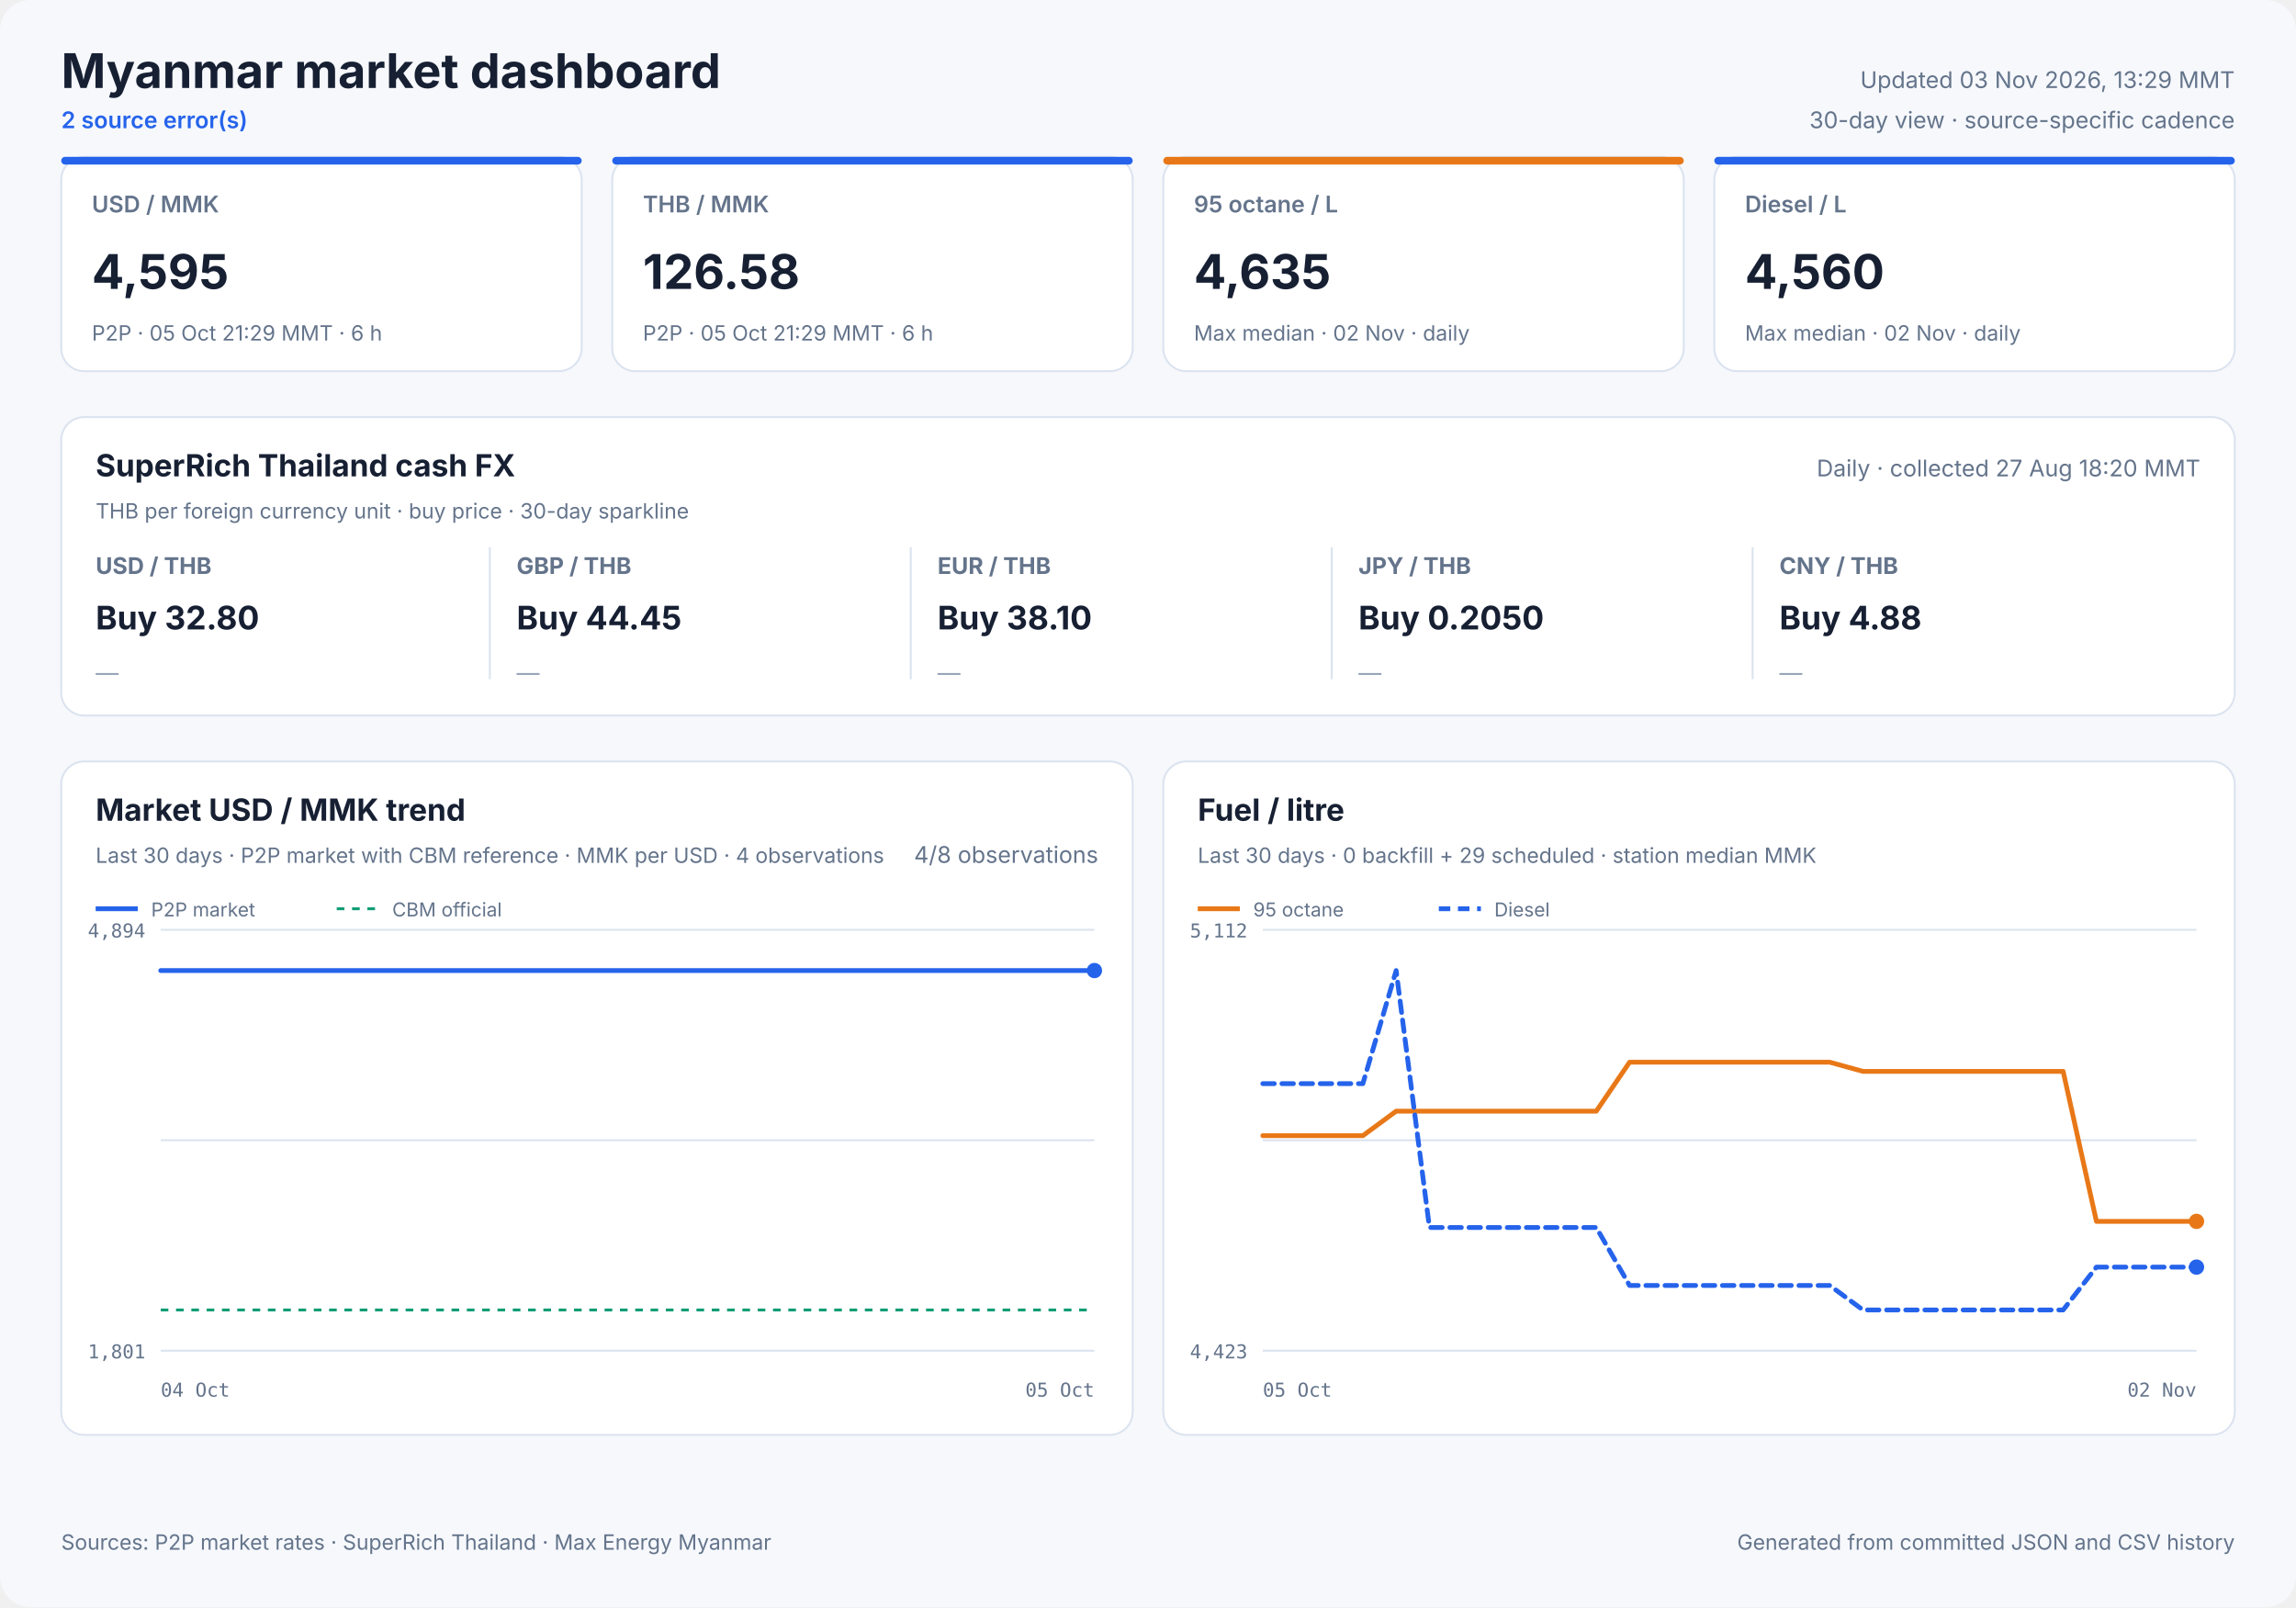
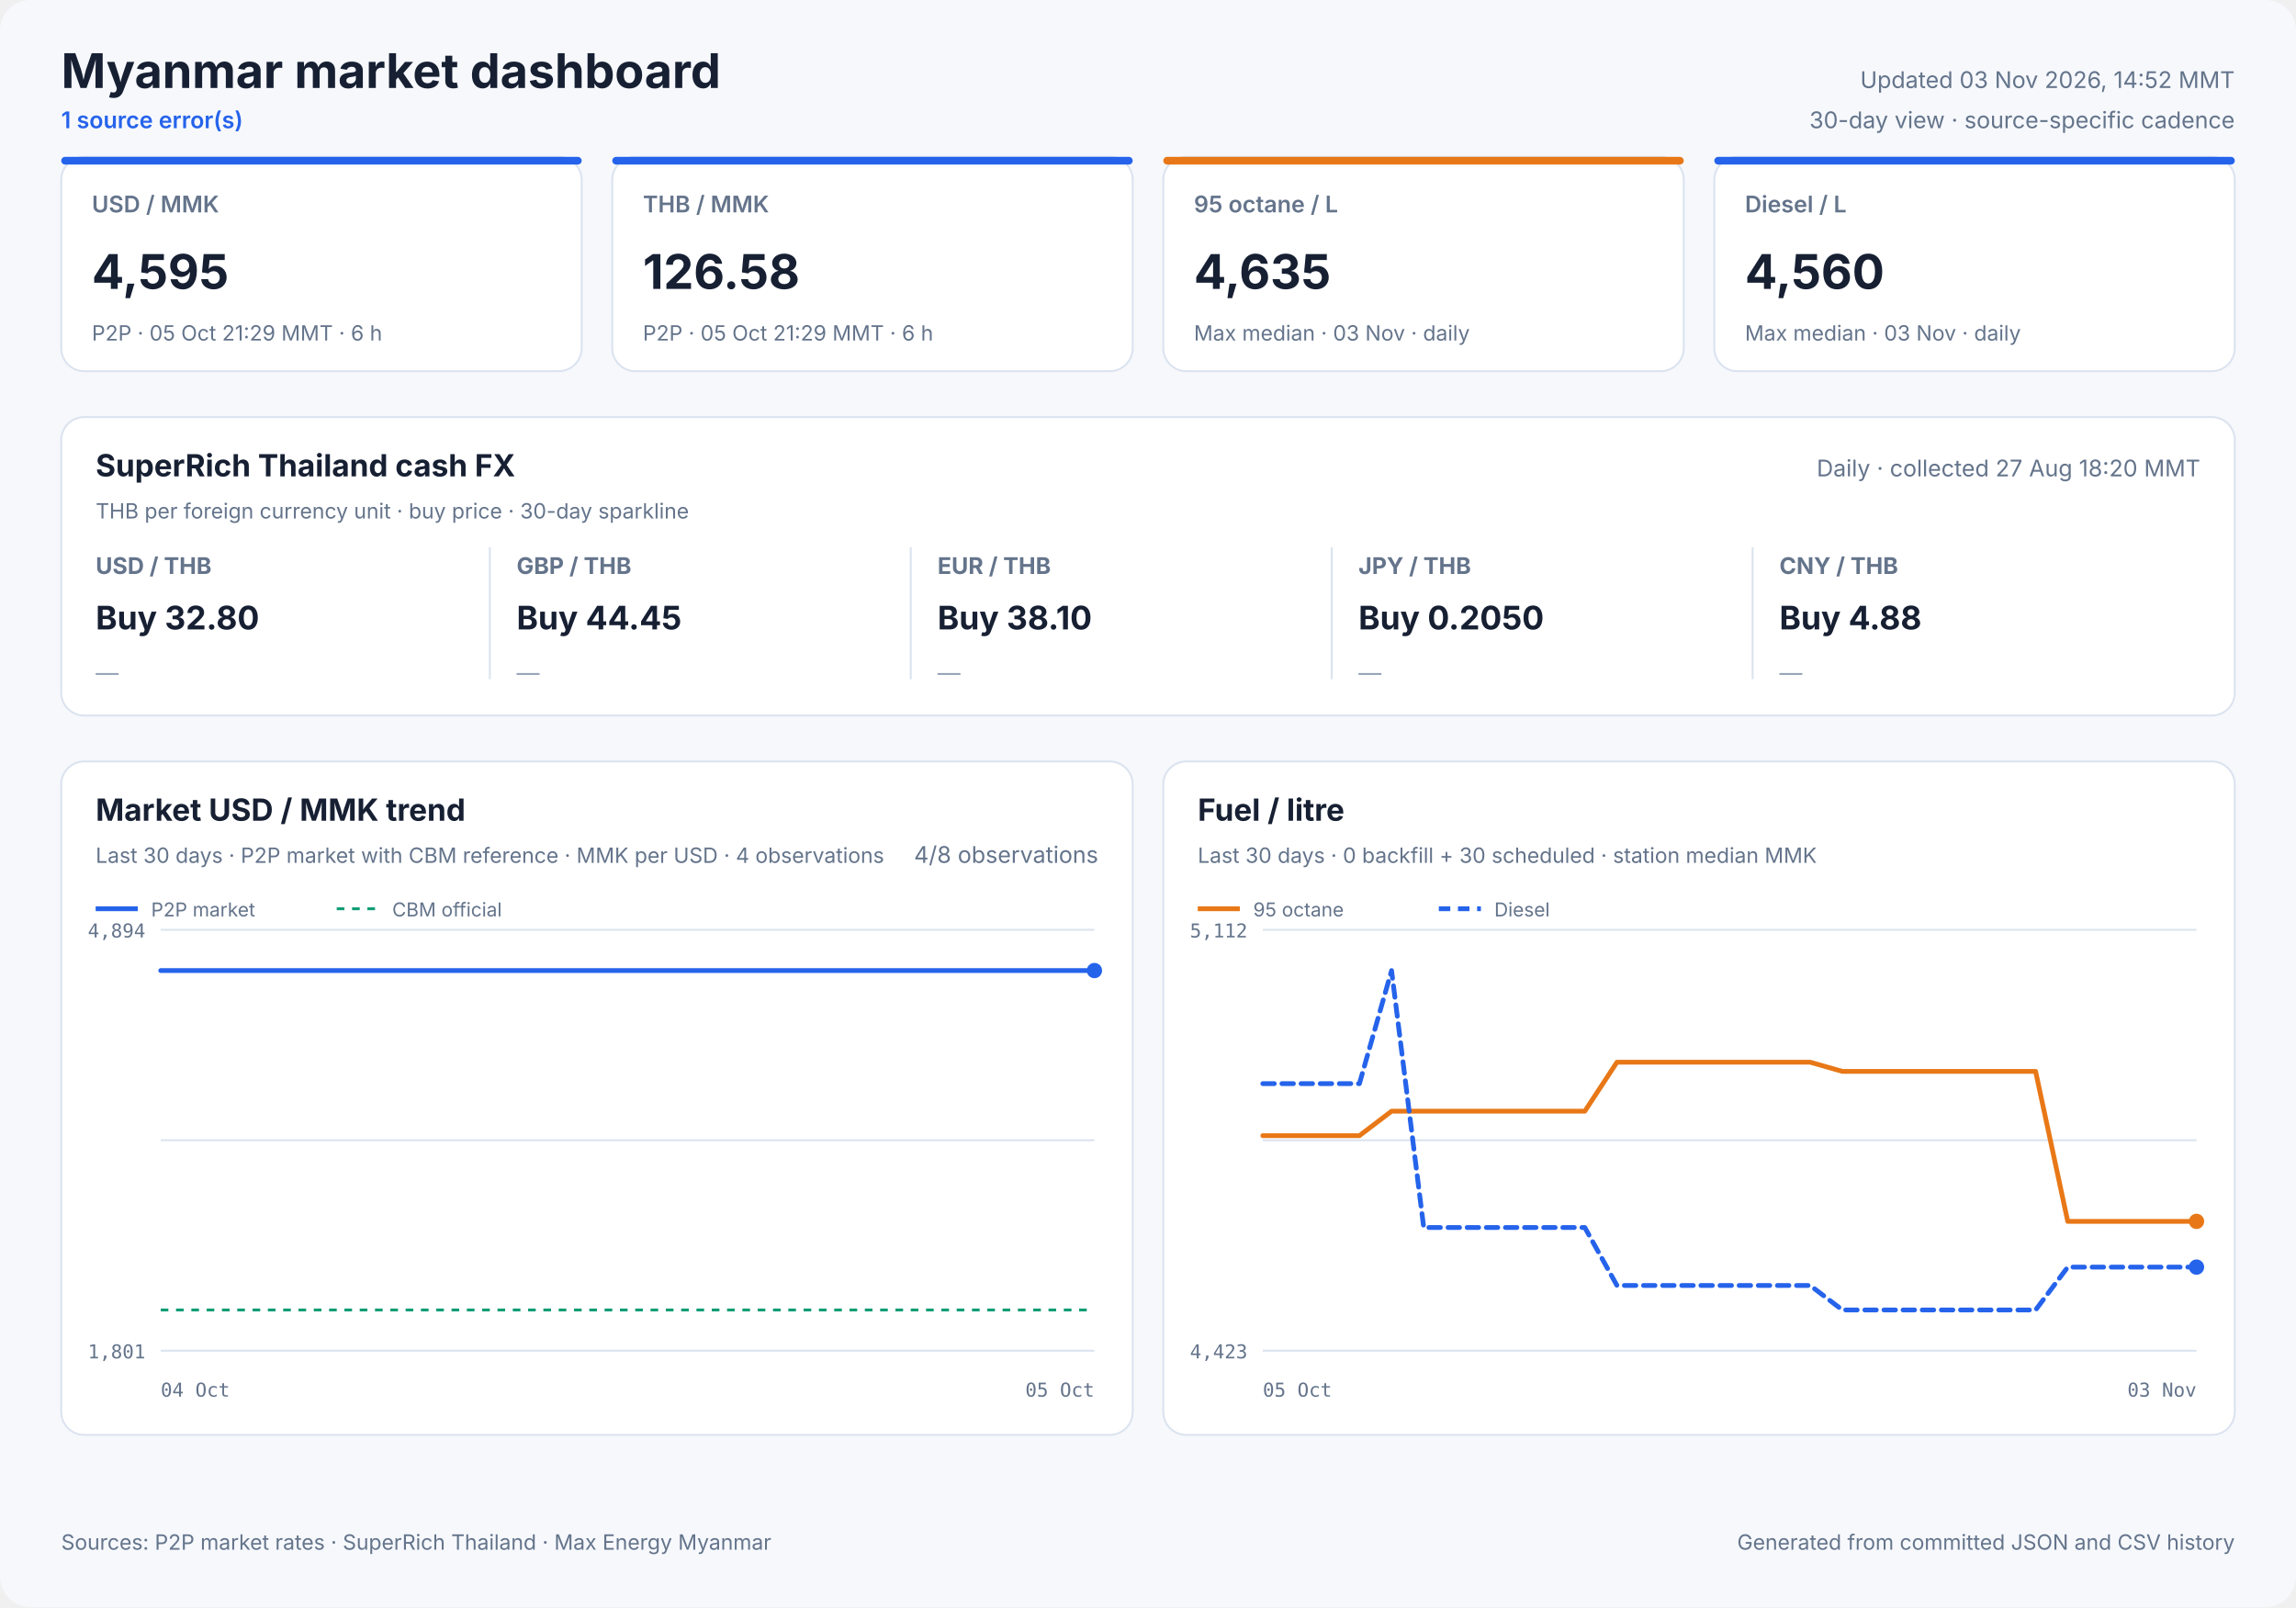
<svg xmlns="http://www.w3.org/2000/svg" width="1200" height="840" viewBox="0 0 1200 840" role="img">
  <style>
            text { font-family: Inter, ui-sans-serif, system-ui, -apple-system, sans-serif; fill: #172033; }
            .panel { fill: #ffffff; stroke: #dbe3ef; stroke-width: 1; }
            .title { font-size: 25px; font-weight: 700; }
            .freshness { font-size: 12px; fill: #64748b; }
            .status { font-size: 12px; fill: #2563eb; font-weight: 600; }
            .card-label { font-size: 12px; fill: #64748b; font-weight: 600; }
            .card-value { font-size: 25px; font-weight: 700; }
            .card-note { font-size: 11px; fill: #64748b; }
            .cash-pair { font-size: 12px; fill: #64748b; font-weight: 650; }
            .cash-value { font-size: 17px; font-weight: 700; }
            .cash-note { font-size: 11px; fill: #64748b; }
            .sparkline { stroke: #2563eb; stroke-width: 1.7; stroke-linecap: round; stroke-linejoin: round; }
            .sparkline-dot { fill: #2563eb; }
            .sparkline-baseline { stroke: #dbe3ef; stroke-width: 1; }
            .cash-sparkline-empty { font-size: 12px; fill: #94a3b8; }
            .panel-title { font-size: 16px; font-weight: 700; }
            .panel-subtitle { font-size: 11px; fill: #64748b; }
            .empty-title { font-size: 16px; font-weight: 650; fill: #64748b; }
            .empty-note { font-size: 12px; fill: #94a3b8; }
            .axis { font-size: 10px; fill: #64748b; font-family: ui-monospace, SFMono-Regular, monospace; }
            .legend { font-size: 10px; fill: #64748b; }
            .grid { stroke: #dbe3ef; stroke-width: 1; }
            .footer { font-size: 11px; fill: #64748b; }
        </style>
  <rect width="1200" height="840" rx="16" fill="#f6f8fc" />
  <text x="32" y="46" class="title" text-anchor="start">Myanmar market dashboard</text>
-   <text x="32" y="67" class="status" text-anchor="start">2 source error(s)</text>
-   <text x="1168" y="46" class="freshness" text-anchor="end">Updated 03 Nov 2026, 13:29 MMT</text>
+   <text x="32" y="67" class="status" text-anchor="start">1 source error(s)</text>
+   <text x="1168" y="46" class="freshness" text-anchor="end">Updated 03 Nov 2026, 14:52 MMT</text>
  <text x="1168" y="67" class="freshness" text-anchor="end">30-day view · source-specific cadence</text>
  <rect x="32" y="82" width="272" height="112" rx="12" class="panel" />
  <rect x="32" y="82" width="272" height="4" rx="2" fill="#2563eb" />
  <text x="48" y="111" class="card-label" text-anchor="start">USD / MMK</text>
  <text x="48" y="151" class="card-value" text-anchor="start">4,595</text>
  <text x="48" y="178" class="card-note" text-anchor="start">P2P · 05 Oct 21:29 MMT · 6 h</text>
  <rect x="320" y="82" width="272" height="112" rx="12" class="panel" />
  <rect x="320" y="82" width="272" height="4" rx="2" fill="#2563eb" />
  <text x="336" y="111" class="card-label" text-anchor="start">THB / MMK</text>
  <text x="336" y="151" class="card-value" text-anchor="start">126.58</text>
  <text x="336" y="178" class="card-note" text-anchor="start">P2P · 05 Oct 21:29 MMT · 6 h</text>
  <rect x="608" y="82" width="272" height="112" rx="12" class="panel" />
  <rect x="608" y="82" width="272" height="4" rx="2" fill="#e87817" />
  <text x="624" y="111" class="card-label" text-anchor="start">95 octane / L</text>
  <text x="624" y="151" class="card-value" text-anchor="start">4,635</text>
-   <text x="624" y="178" class="card-note" text-anchor="start">Max median · 02 Nov · daily</text>
+   <text x="624" y="178" class="card-note" text-anchor="start">Max median · 03 Nov · daily</text>
  <rect x="896" y="82" width="272" height="112" rx="12" class="panel" />
  <rect x="896" y="82" width="272" height="4" rx="2" fill="#2563eb" />
  <text x="912" y="111" class="card-label" text-anchor="start">Diesel / L</text>
  <text x="912" y="151" class="card-value" text-anchor="start">4,560</text>
-   <text x="912" y="178" class="card-note" text-anchor="start">Max median · 02 Nov · daily</text>
+   <text x="912" y="178" class="card-note" text-anchor="start">Max median · 03 Nov · daily</text>
  <rect x="32" y="218" width="1136" height="156" rx="12" class="panel" />
  <text x="50" y="249" class="panel-title" text-anchor="start">SuperRich Thailand cash FX</text>
  <text x="50" y="271" class="panel-subtitle" text-anchor="start">THB per foreign currency unit · buy price · 30-day sparkline</text>
  <text x="1150" y="249" class="freshness" text-anchor="end">Daily · collected 27 Aug 18:20 MMT</text>
  <text x="50" y="300" class="cash-pair" text-anchor="start">USD / THB</text>
  <text x="50" y="329" class="cash-value" text-anchor="start">Buy 32.80</text>
  <text x="50" y="356.0" class="cash-sparkline-empty" text-anchor="start">—</text>
  <line x1="256" y1="286" x2="256" y2="355" class="grid" />
  <text x="270" y="300" class="cash-pair" text-anchor="start">GBP / THB</text>
  <text x="270" y="329" class="cash-value" text-anchor="start">Buy 44.45</text>
  <text x="270" y="356.0" class="cash-sparkline-empty" text-anchor="start">—</text>
  <line x1="476" y1="286" x2="476" y2="355" class="grid" />
  <text x="490" y="300" class="cash-pair" text-anchor="start">EUR / THB</text>
  <text x="490" y="329" class="cash-value" text-anchor="start">Buy 38.10</text>
  <text x="490" y="356.0" class="cash-sparkline-empty" text-anchor="start">—</text>
  <line x1="696" y1="286" x2="696" y2="355" class="grid" />
  <text x="710" y="300" class="cash-pair" text-anchor="start">JPY / THB</text>
  <text x="710" y="329" class="cash-value" text-anchor="start">Buy 0.2050</text>
  <text x="710" y="356.0" class="cash-sparkline-empty" text-anchor="start">—</text>
  <line x1="916" y1="286" x2="916" y2="355" class="grid" />
  <text x="930" y="300" class="cash-pair" text-anchor="start">CNY / THB</text>
  <text x="930" y="329" class="cash-value" text-anchor="start">Buy 4.88</text>
  <text x="930" y="356.0" class="cash-sparkline-empty" text-anchor="start">—</text>
  <rect x="32" y="398" width="560" height="352" rx="12" class="panel" />
  <text x="50" y="429" class="panel-title" text-anchor="start">Market USD / MMK trend</text>
  <text x="50" y="451" class="panel-subtitle" text-anchor="start">Last 30 days · P2P market with CBM reference · MMK per USD · 4 observations</text>
  <text x="574" y="451" class="freshness" text-anchor="end">4/8 observations</text>
  <line x1="84" y1="486.0" x2="572" y2="486.0" class="grid" />
  <line x1="84" y1="596.0" x2="572" y2="596.0" class="grid" />
  <line x1="84" y1="706.0" x2="572" y2="706.0" class="grid" />
  <text x="76" y="490" class="axis" text-anchor="end">4,894</text>
  <text x="76" y="710" class="axis" text-anchor="end">1,801</text>
  <text x="84" y="730" class="axis" text-anchor="start">04 Oct</text>
  <text x="572" y="730" class="axis" text-anchor="end">05 Oct</text>
  <line x1="84" y1="684.7" x2="572" y2="684.7" stroke="#0f9d75" stroke-width="1.5" stroke-dasharray="4 4" />
  <polyline points="84.0,507.3 252.1,507.3 404.6,507.3 572.0,507.3" fill="none" stroke="#2563eb" stroke-width="2.5" stroke-linecap="round" stroke-linejoin="round" />
  <circle cx="572.0" cy="507.3" r="4" fill="#2563eb" />
  <line x1="50" y1="475" x2="72" y2="475" stroke="#2563eb" stroke-width="2.5" />
  <text x="79" y="479" class="legend" text-anchor="start">P2P market</text>
  <line x1="176" y1="475" x2="198" y2="475" stroke="#0f9d75" stroke-width="1.5" stroke-dasharray="4 4" />
  <text x="205" y="479" class="legend" text-anchor="start">CBM official</text>
  <rect x="608" y="398" width="560" height="352" rx="12" class="panel" />
  <text x="626" y="429" class="panel-title" text-anchor="start">Fuel / litre</text>
-   <text x="626" y="451" class="panel-subtitle" text-anchor="start">Last 30 days · 0 backfill + 29 scheduled · station median MMK</text>
+   <text x="626" y="451" class="panel-subtitle" text-anchor="start">Last 30 days · 0 backfill + 30 scheduled · station median MMK</text>
  <line x1="660" y1="486.0" x2="1148" y2="486.0" class="grid" />
  <line x1="660" y1="596.0" x2="1148" y2="596.0" class="grid" />
  <line x1="660" y1="706.0" x2="1148" y2="706.0" class="grid" />
  <text x="652" y="490" class="axis" text-anchor="end">5,112</text>
  <text x="652" y="710" class="axis" text-anchor="end">4,423</text>
  <text x="660" y="730" class="axis" text-anchor="start">05 Oct</text>
-   <text x="1148" y="730" class="axis" text-anchor="end">02 Nov</text>
-   <polyline points="660.0,593.6 677.4,593.6 694.9,593.6 712.3,593.6 729.7,580.8 747.1,580.8 764.6,580.8 782.0,580.8 799.4,580.8 816.9,580.8 834.3,580.8 851.7,555.2 869.1,555.2 886.6,555.2 904.0,555.2 921.4,555.2 938.9,555.2 956.3,555.2 973.7,560.0 991.1,560.0 1008.6,560.0 1026.0,560.0 1043.4,560.0 1060.9,560.0 1078.3,560.0 1095.7,638.4 1113.1,638.4 1130.6,638.4 1148.0,638.4" fill="none" stroke="#e87817" stroke-width="2.5" stroke-linecap="round" stroke-linejoin="round" />
+   <text x="1148" y="730" class="axis" text-anchor="end">03 Nov</text>
+   <polyline points="660.0,593.6 676.8,593.6 693.7,593.6 710.5,593.6 727.3,580.8 744.1,580.8 761.0,580.8 777.8,580.8 794.6,580.8 811.4,580.8 828.3,580.8 845.1,555.2 861.9,555.2 878.8,555.2 895.6,555.2 912.4,555.2 929.2,555.2 946.1,555.2 962.9,560.0 979.7,560.0 996.6,560.0 1013.4,560.0 1030.2,560.0 1047.0,560.0 1063.9,560.0 1080.7,638.4 1097.5,638.4 1114.3,638.4 1131.2,638.4 1148.0,638.4" fill="none" stroke="#e87817" stroke-width="2.5" stroke-linecap="round" stroke-linejoin="round" />
  <circle cx="1148.0" cy="638.4" r="4" fill="#e87817" />
  <line x1="626" y1="475" x2="648" y2="475" stroke="#e87817" stroke-width="2.5" />
  <text x="655" y="479" class="legend" text-anchor="start">95 octane</text>
-   <polyline points="660.0,566.4 677.4,566.4 694.9,566.4 712.3,566.4 729.7,507.3 747.1,641.6 764.6,641.6 782.0,641.6 799.4,641.6 816.9,641.6 834.3,641.6 851.7,671.9 869.1,671.9 886.6,671.9 904.0,671.9 921.4,671.9 938.9,671.9 956.3,671.9 973.7,684.7 991.1,684.7 1008.6,684.7 1026.0,684.7 1043.4,684.7 1060.9,684.7 1078.3,684.7 1095.7,662.3 1113.1,662.3 1130.6,662.3 1148.0,662.3" fill="none" stroke="#2563eb" stroke-width="2.5" stroke-linecap="round" stroke-linejoin="round" stroke-dasharray="6 4" />
+   <polyline points="660.0,566.4 676.8,566.4 693.7,566.4 710.5,566.4 727.3,507.3 744.1,641.6 761.0,641.6 777.8,641.6 794.6,641.6 811.4,641.6 828.3,641.6 845.1,671.9 861.9,671.9 878.8,671.9 895.6,671.9 912.4,671.9 929.2,671.9 946.1,671.9 962.9,684.7 979.7,684.7 996.6,684.7 1013.4,684.7 1030.2,684.7 1047.0,684.7 1063.9,684.7 1080.7,662.3 1097.5,662.3 1114.3,662.3 1131.2,662.3 1148.0,662.3" fill="none" stroke="#2563eb" stroke-width="2.5" stroke-linecap="round" stroke-linejoin="round" stroke-dasharray="6 4" />
  <circle cx="1148.0" cy="662.3" r="4" fill="#2563eb" />
  <line x1="752" y1="475" x2="774" y2="475" stroke="#2563eb" stroke-width="2.5" stroke-dasharray="6 4" />
  <text x="781" y="479" class="legend" text-anchor="start">Diesel</text>
  <text x="32" y="810" class="footer" text-anchor="start">Sources: P2P market rates · SuperRich Thailand · Max Energy Myanmar</text>
  <text x="1168" y="810" class="footer" text-anchor="end">Generated from committed JSON and CSV history</text>
</svg>
